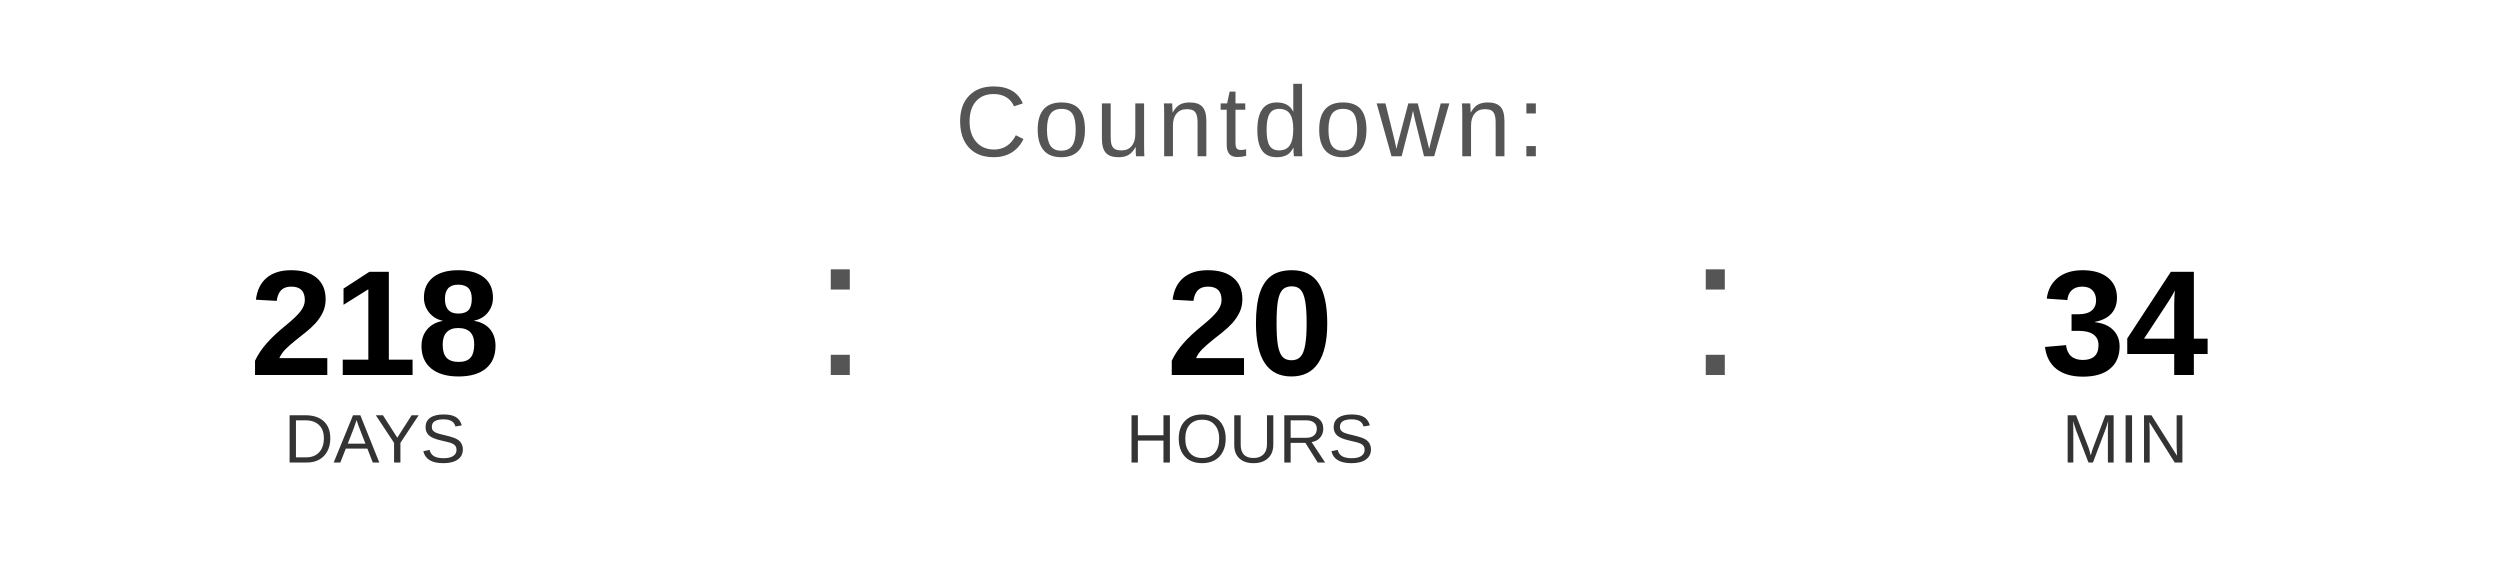
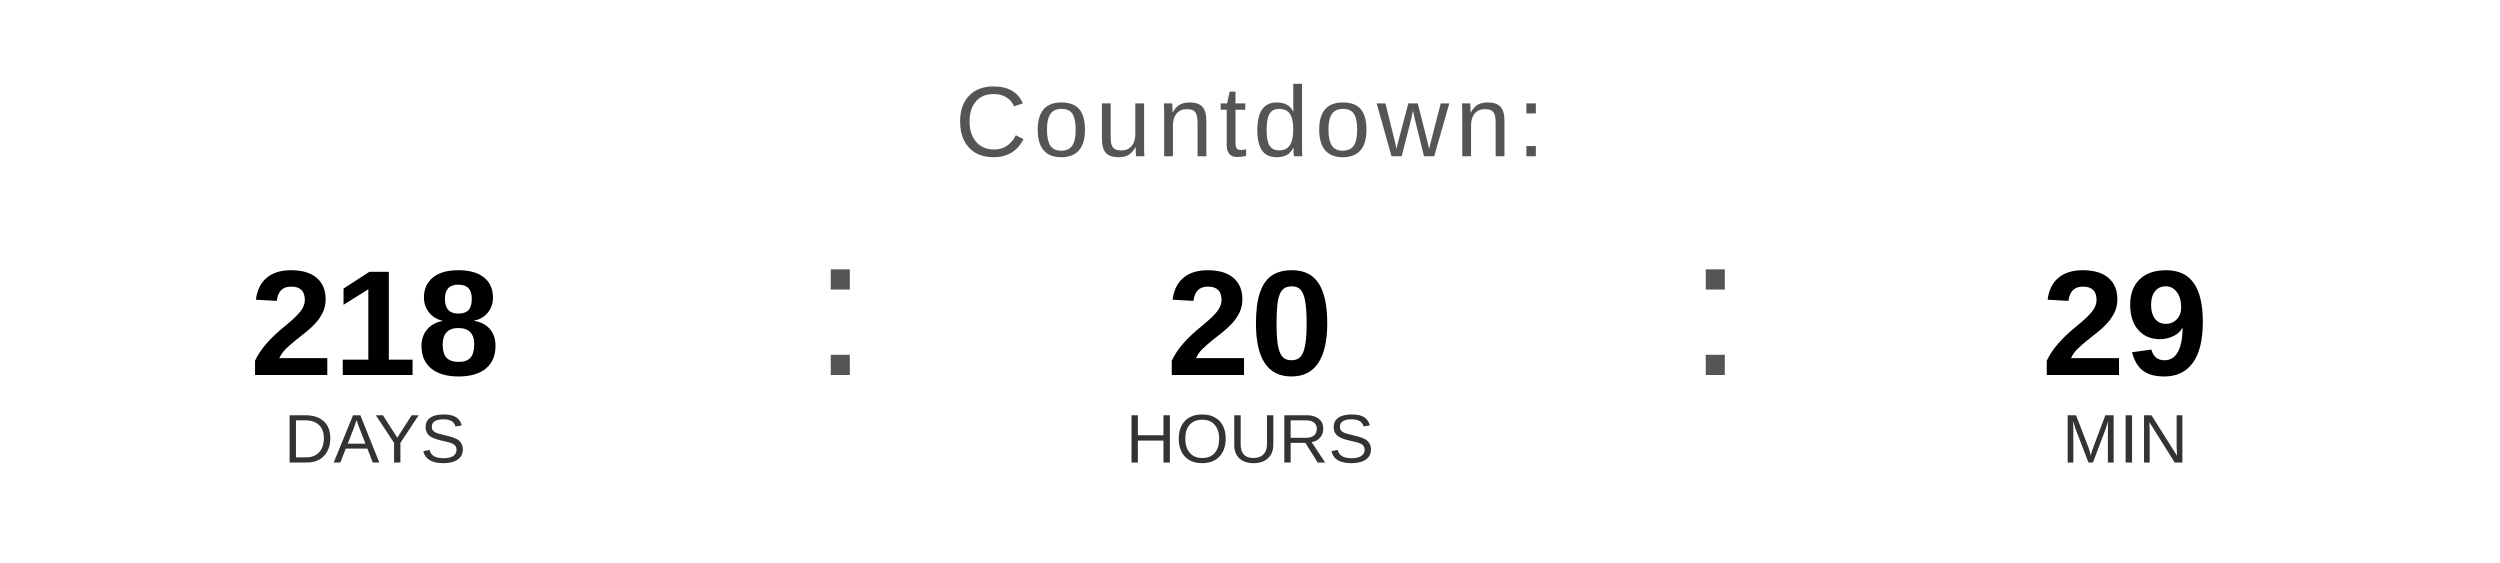
<svg xmlns="http://www.w3.org/2000/svg" width="400" height="90" viewBox="0 0 400 90">
  <text x="200" y="25" font-family="Arial, Helvetica, sans-serif" font-size="16" fill="#555555" text-anchor="middle" letter-spacing="1">
    Countdown:
  </text>
  <text x="60" y="60" font-family="Arial, Helvetica, sans-serif" font-size="24" font-weight="bold" fill="#000000" text-anchor="middle">218</text>
  <text x="60" y="74" font-family="Arial, Helvetica, sans-serif" font-size="11" fill="#333333" text-anchor="middle">DAYS</text>
  <text x="130" y="60" font-family="Arial, sans-serif" font-size="32" fill="#555555">:</text>
  <text x="200" y="60" font-family="Arial, Helvetica, sans-serif" font-size="24" font-weight="bold" fill="#000000" text-anchor="middle">20</text>
  <text x="200" y="74" font-family="Arial, Helvetica, sans-serif" font-size="11" fill="#333333" text-anchor="middle">HOURS</text>
  <text x="270" y="60" font-family="Arial, sans-serif" font-size="32" fill="#555555">:</text>
-   <text x="340" y="60" font-family="Arial, Helvetica, sans-serif" font-size="24" font-weight="bold" fill="#000000" text-anchor="middle">34</text>
+   <text x="340" y="60" font-family="Arial, Helvetica, sans-serif" font-size="24" font-weight="bold" fill="#000000" text-anchor="middle">29</text>
  <text x="340" y="74" font-family="Arial, Helvetica, sans-serif" font-size="11" fill="#333333" text-anchor="middle">MIN</text>
</svg>
